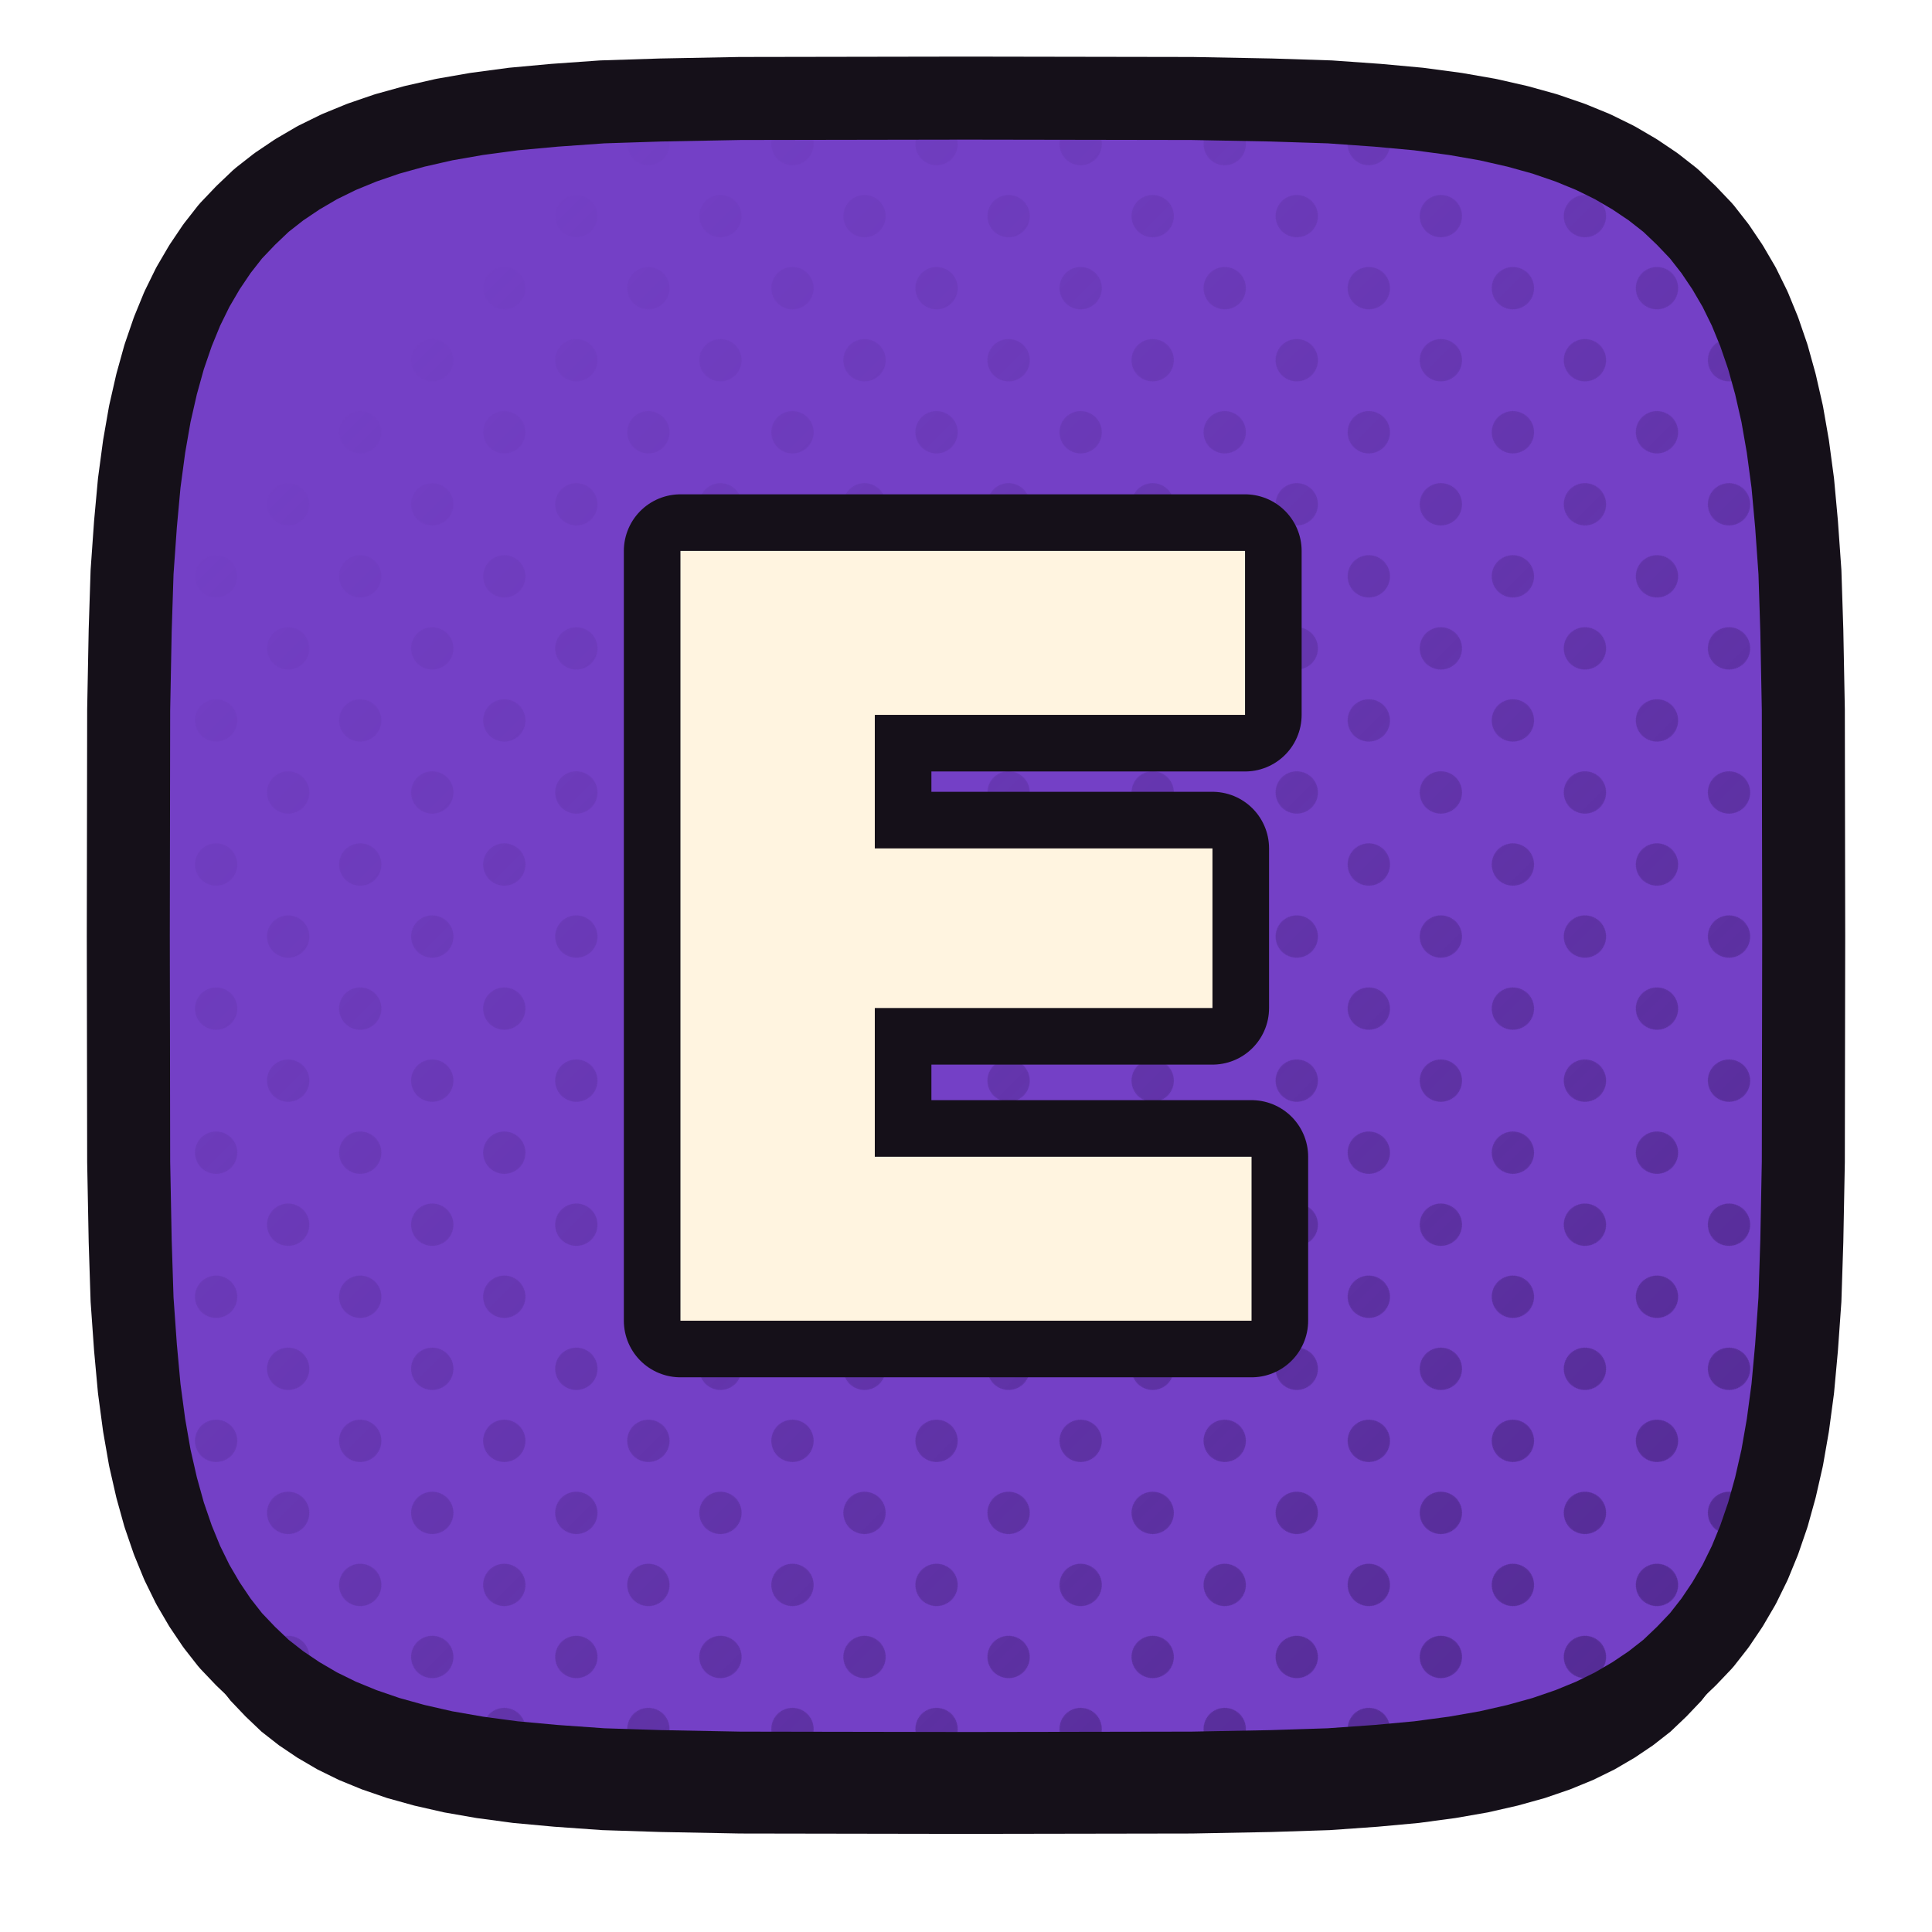
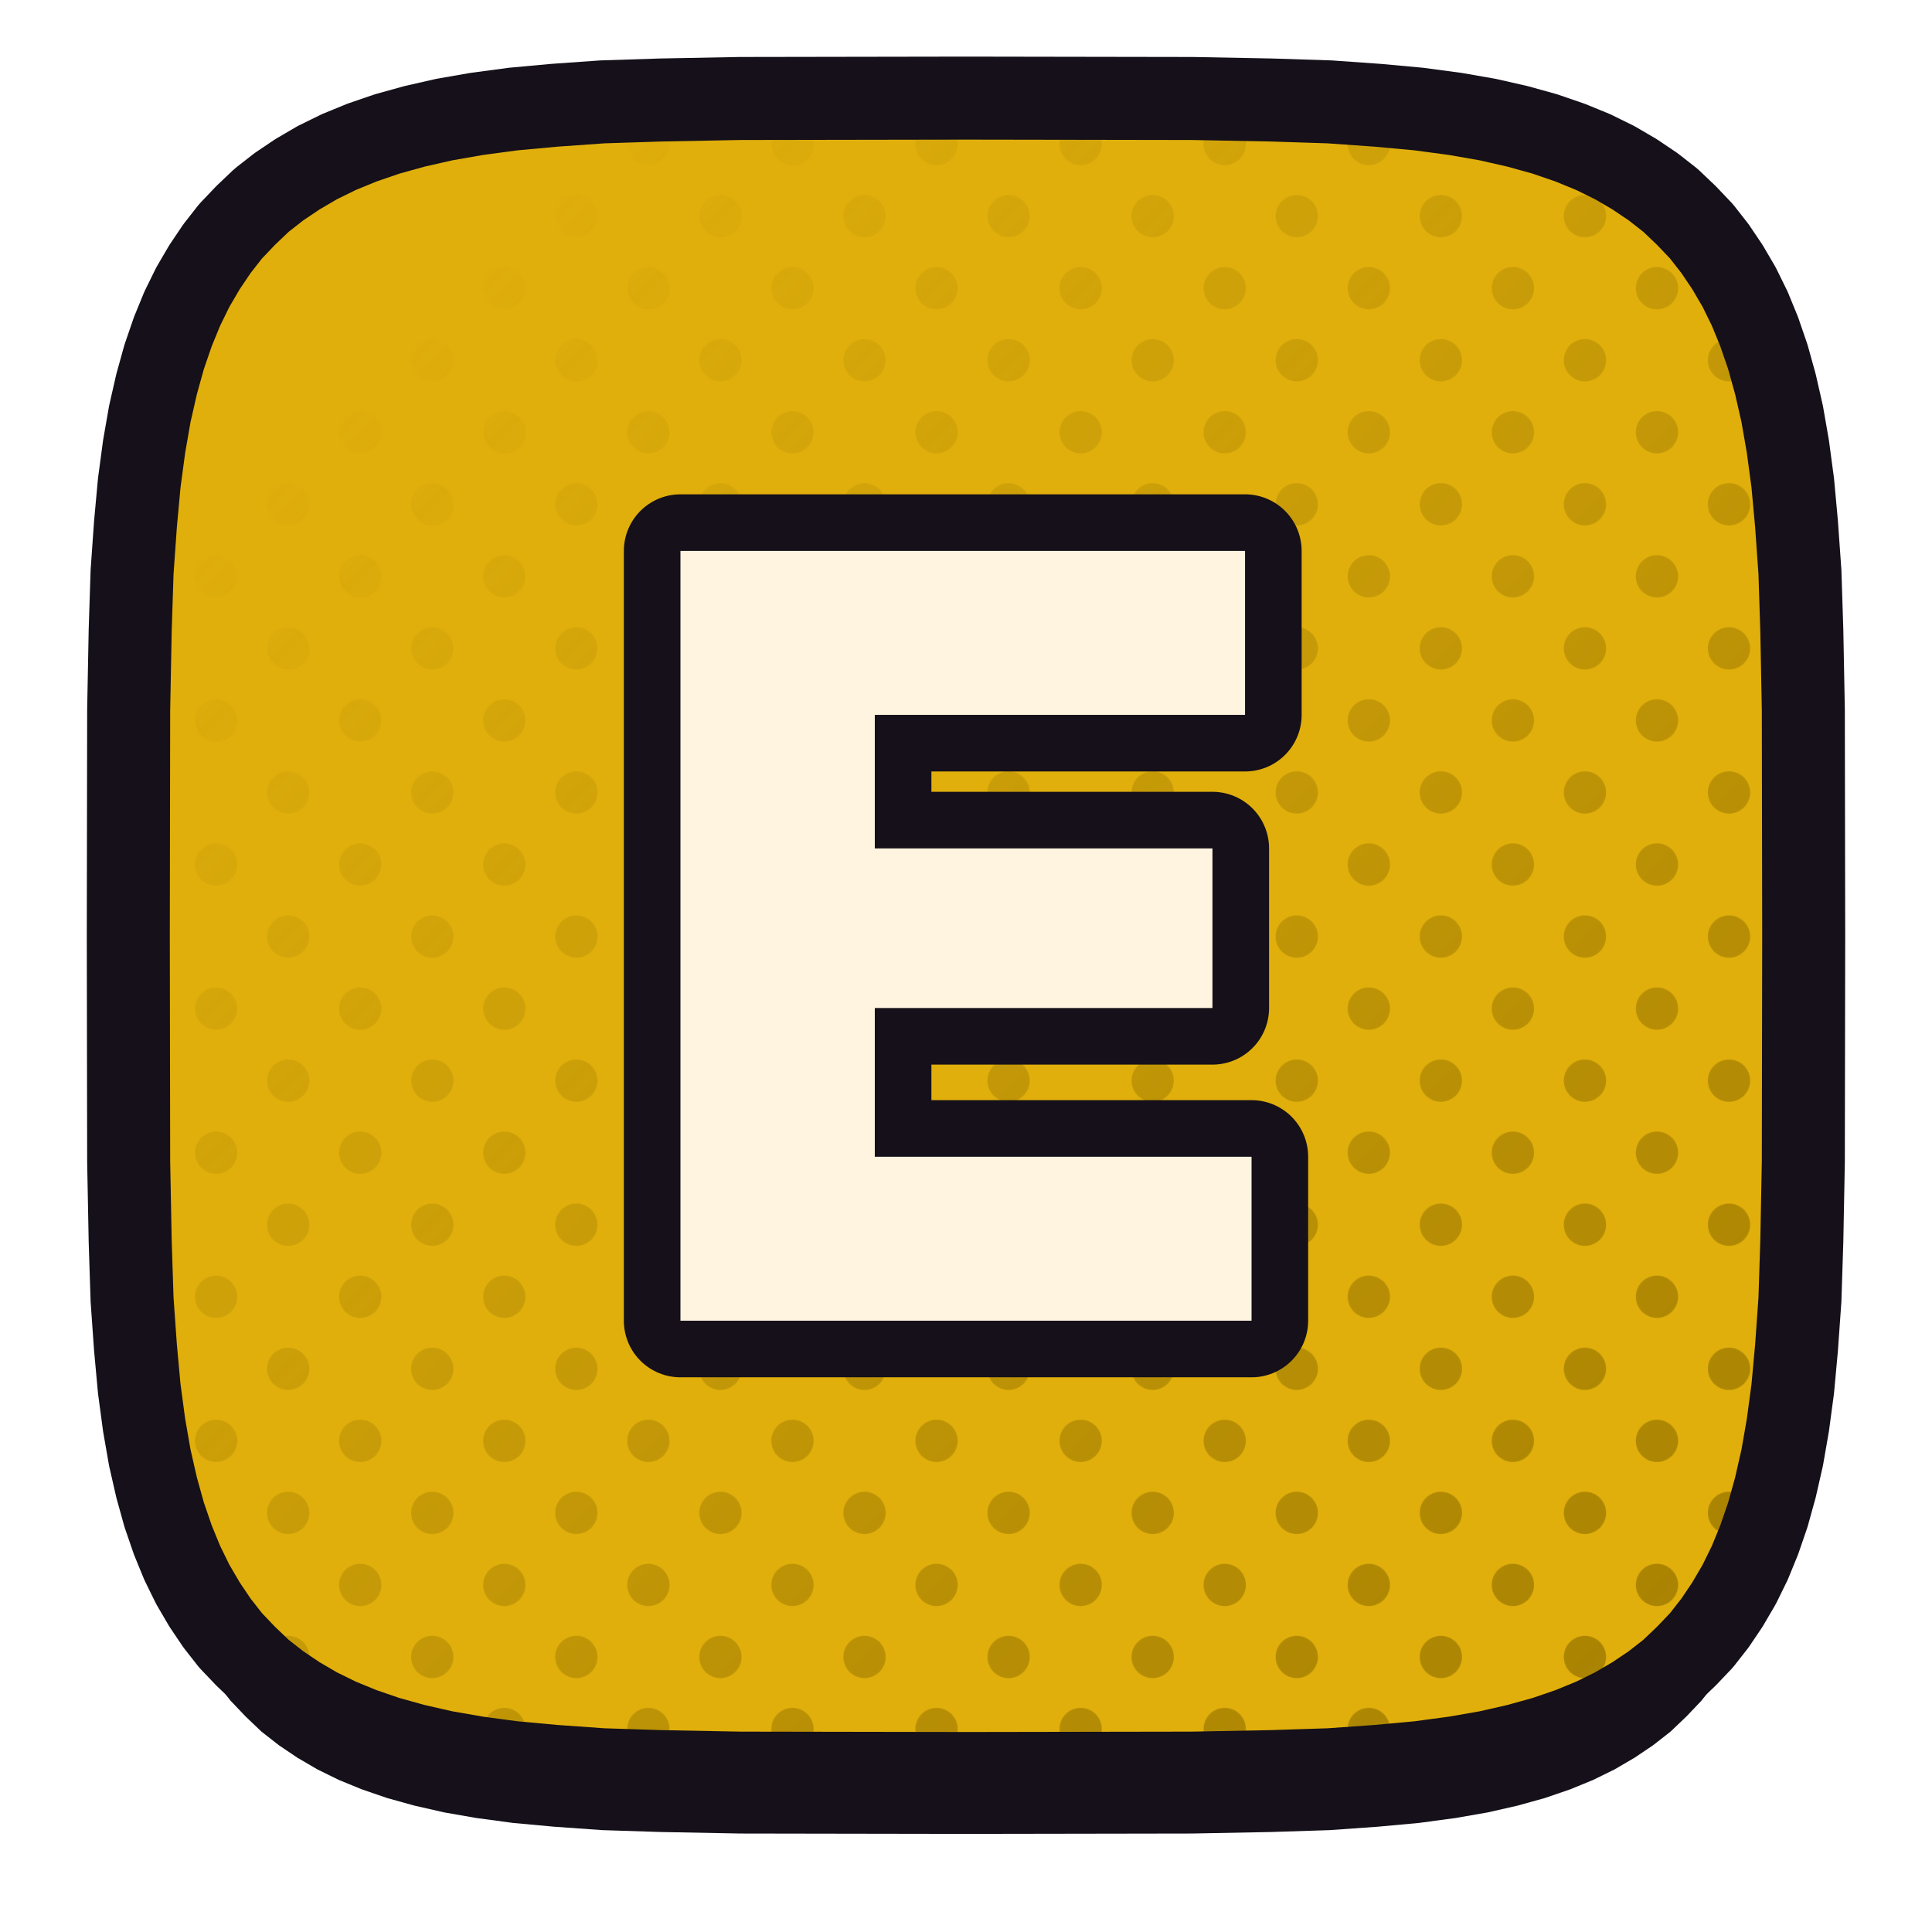
<svg xmlns="http://www.w3.org/2000/svg" xmlns:xlink="http://www.w3.org/1999/xlink" viewBox="0 0 512 512" width="512" height="512">
  <defs>
    <path id="fertflix_2" d="M 478.0,248.0 L 477.9,307.9 L 477.5,328.9 L 477.0,344.4 L 476.1,357.1 L 475.1,368.0 L 473.8,377.7 L 472.3,386.3 L 470.5,394.2 L 468.5,401.4 L 466.2,408.1 L 463.7,414.2 L 460.9,419.9 L 457.8,425.2 L 454.5,430.1 L 450.9,434.7 L 446.9,438.9 L 442.7,442.9 L 438.1,446.5 L 433.2,449.8 L 427.9,452.9 L 422.2,455.7 L 416.1,458.2 L 409.4,460.5 L 402.2,462.5 L 394.3,464.3 L 385.7,465.8 L 376.0,467.1 L 365.1,468.1 L 352.4,469.0 L 336.9,469.5 L 315.9,469.9 L 256.0,470.0 L 196.1,469.9 L 175.1,469.5 L 159.6,469.0 L 146.9,468.1 L 136.0,467.1 L 126.3,465.8 L 117.7,464.3 L 109.8,462.5 L 102.6,460.5 L 95.9,458.2 L 89.8,455.7 L 84.1,452.9 L 78.8,449.8 L 73.9,446.5 L 69.3,442.9 L 65.1,438.9 L 61.1,434.7 L 57.5,430.1 L 54.2,425.2 L 51.1,419.9 L 48.3,414.2 L 45.8,408.1 L 43.5,401.4 L 41.5,394.2 L 39.7,386.3 L 38.2,377.7 L 36.9,368.0 L 35.9,357.1 L 35.0,344.4 L 34.5,328.9 L 34.1,307.9 L 34.0,248.0 L 34.1,188.1 L 34.5,167.1 L 35.0,151.6 L 35.9,138.9 L 36.9,128.0 L 38.2,118.3 L 39.7,109.7 L 41.5,101.8 L 43.5,94.6 L 45.8,87.9 L 48.3,81.8 L 51.1,76.1 L 54.2,70.8 L 57.5,65.9 L 61.1,61.3 L 65.1,57.1 L 69.3,53.1 L 73.9,49.5 L 78.8,46.2 L 84.1,43.1 L 89.8,40.3 L 95.9,37.8 L 102.6,35.5 L 109.8,33.5 L 117.7,31.7 L 126.3,30.2 L 136.0,28.9 L 146.9,27.9 L 159.6,27.0 L 175.1,26.5 L 196.1,26.1 L 256.0,26.0 L 315.9,26.1 L 336.9,26.5 L 352.4,27.0 L 365.1,27.9 L 376.0,28.9 L 385.7,30.2 L 394.3,31.7 L 402.2,33.5 L 409.4,35.5 L 416.1,37.8 L 422.2,40.3 L 427.9,43.1 L 433.2,46.2 L 438.1,49.5 L 442.7,53.1 L 446.9,57.1 L 450.9,61.3 L 454.5,65.9 L 457.8,70.8 L 460.9,76.1 L 463.7,81.8 L 466.2,87.9 L 468.5,94.6 L 470.5,101.8 L 472.3,109.7 L 473.8,118.3 L 475.1,128.0 L 476.1,138.9 L 477.0,151.6 L 477.5,167.1 L 477.9,188.1 Z" />
    <clipPath id="cpertflix_2">
      <use href="#fertflix_2" xlink:href="#fertflix_2" />
    </clipPath>
    <pattern id="htertflix_2" width="27.0" height="27.0" patternUnits="userSpaceOnUse" patternTransform="rotate(45)">
-       <circle cx="13.50" cy="13.50" r="5.6" fill="#4E278B" />
+       <circle cx="13.50" cy="13.50" r="5.6" fill="#9D7900" />
    </pattern>
    <linearGradient id="hgertflix_2" x1="0" y1="0" x2="1" y2="1">
      <stop offset="0.18" stop-color="#000000" />
      <stop offset="0.62" stop-color="#8A8A8A" />
      <stop offset="1" stop-color="#FFFFFF" />
    </linearGradient>
    <mask id="hmertflix_2">
      <rect x="0" y="0" width="512" height="512" fill="url(#hgertflix_2)" />
    </mask>
  </defs>
  <use href="#fertflix_2" xlink:href="#fertflix_2" fill="#151019" transform="translate(0,16)" />
-   <use href="#fertflix_2" xlink:href="#fertflix_2" fill="#7440C6" />
+   <use href="#fertflix_2" xlink:href="#fertflix_2" fill="#E0AF0C" />
  <g clip-path="url(#cpertflix_2)">
    <rect width="512" height="512" fill="url(#htertflix_2)" mask="url(#hmertflix_2)" />
  </g>
  <use href="#fertflix_2" xlink:href="#fertflix_2" fill="none" stroke="#151019" stroke-width="22" stroke-linejoin="round" />
  <g transform="translate(256.0,248.0)">
    <g transform="scale(0.68) translate(-256.00,-256.00)">
      <path d="M144.717 406.0V106.0H220.457V406.0ZM204.801 406.0V342.107H367.283V406.0ZM204.801 284.138V221.938H352.051V284.138ZM204.801 169.893V106.0H364.745V169.893Z" fill="#151019" stroke="#151019" stroke-width="44.12" stroke-linecap="round" stroke-linejoin="round" />
      <path d="M144.717 406.0V106.0H220.457V406.0ZM204.801 406.0V342.107H367.283V406.0ZM204.801 284.138V221.938H352.051V284.138ZM204.801 169.893V106.0H364.745V169.893Z" fill="#FFF4E0" stroke="none" />
    </g>
  </g>
</svg>
